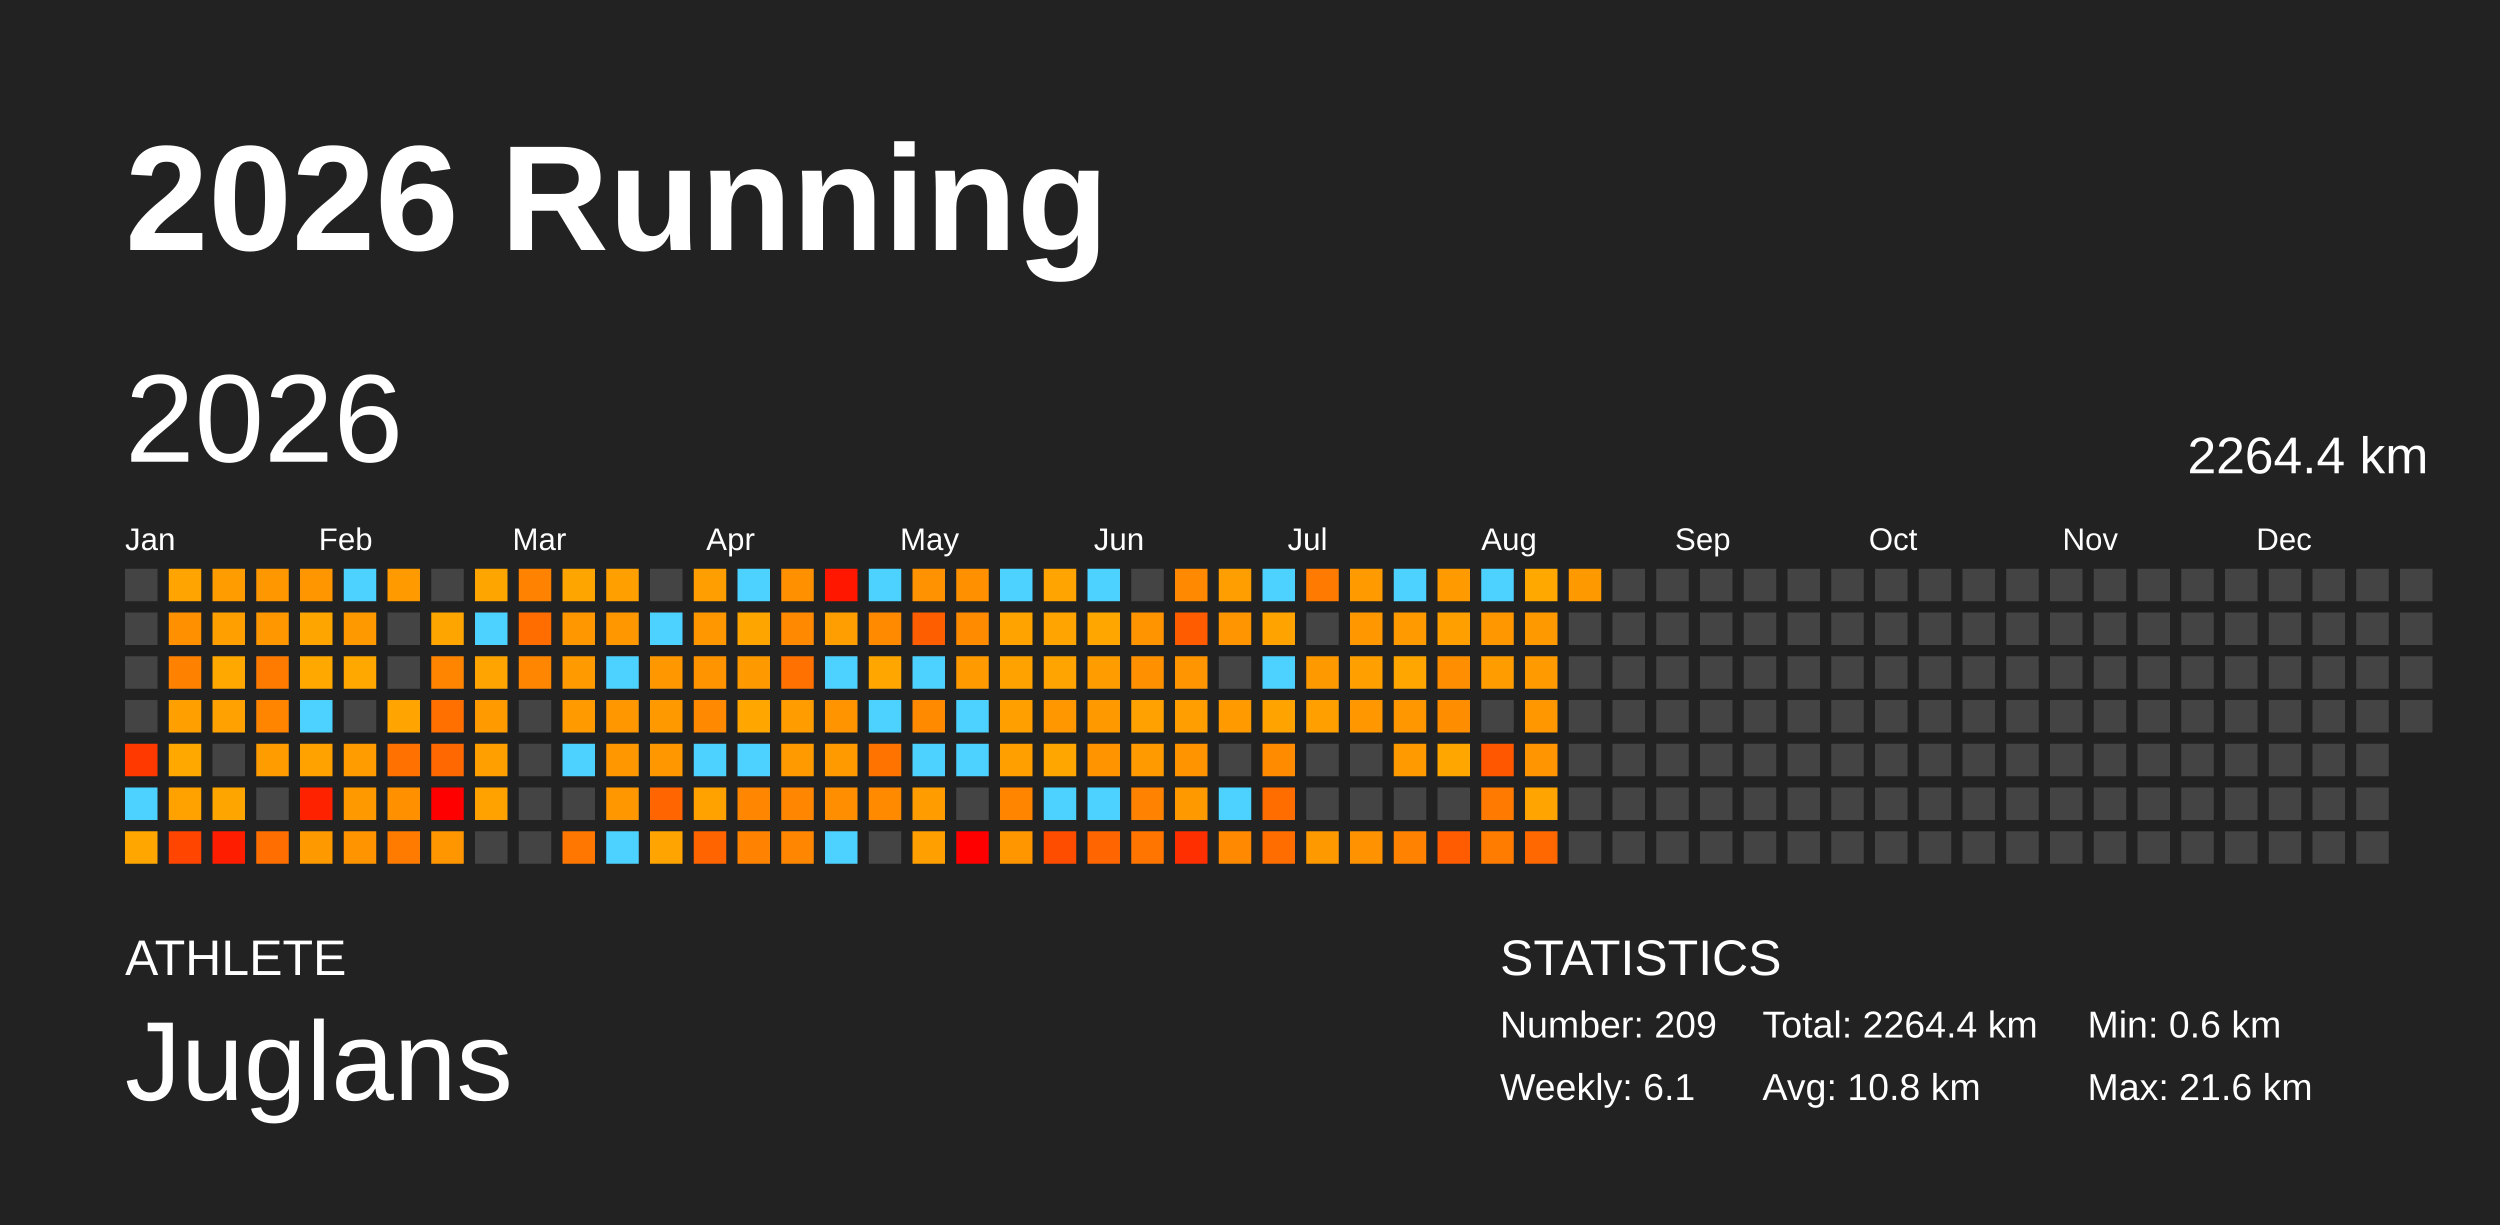
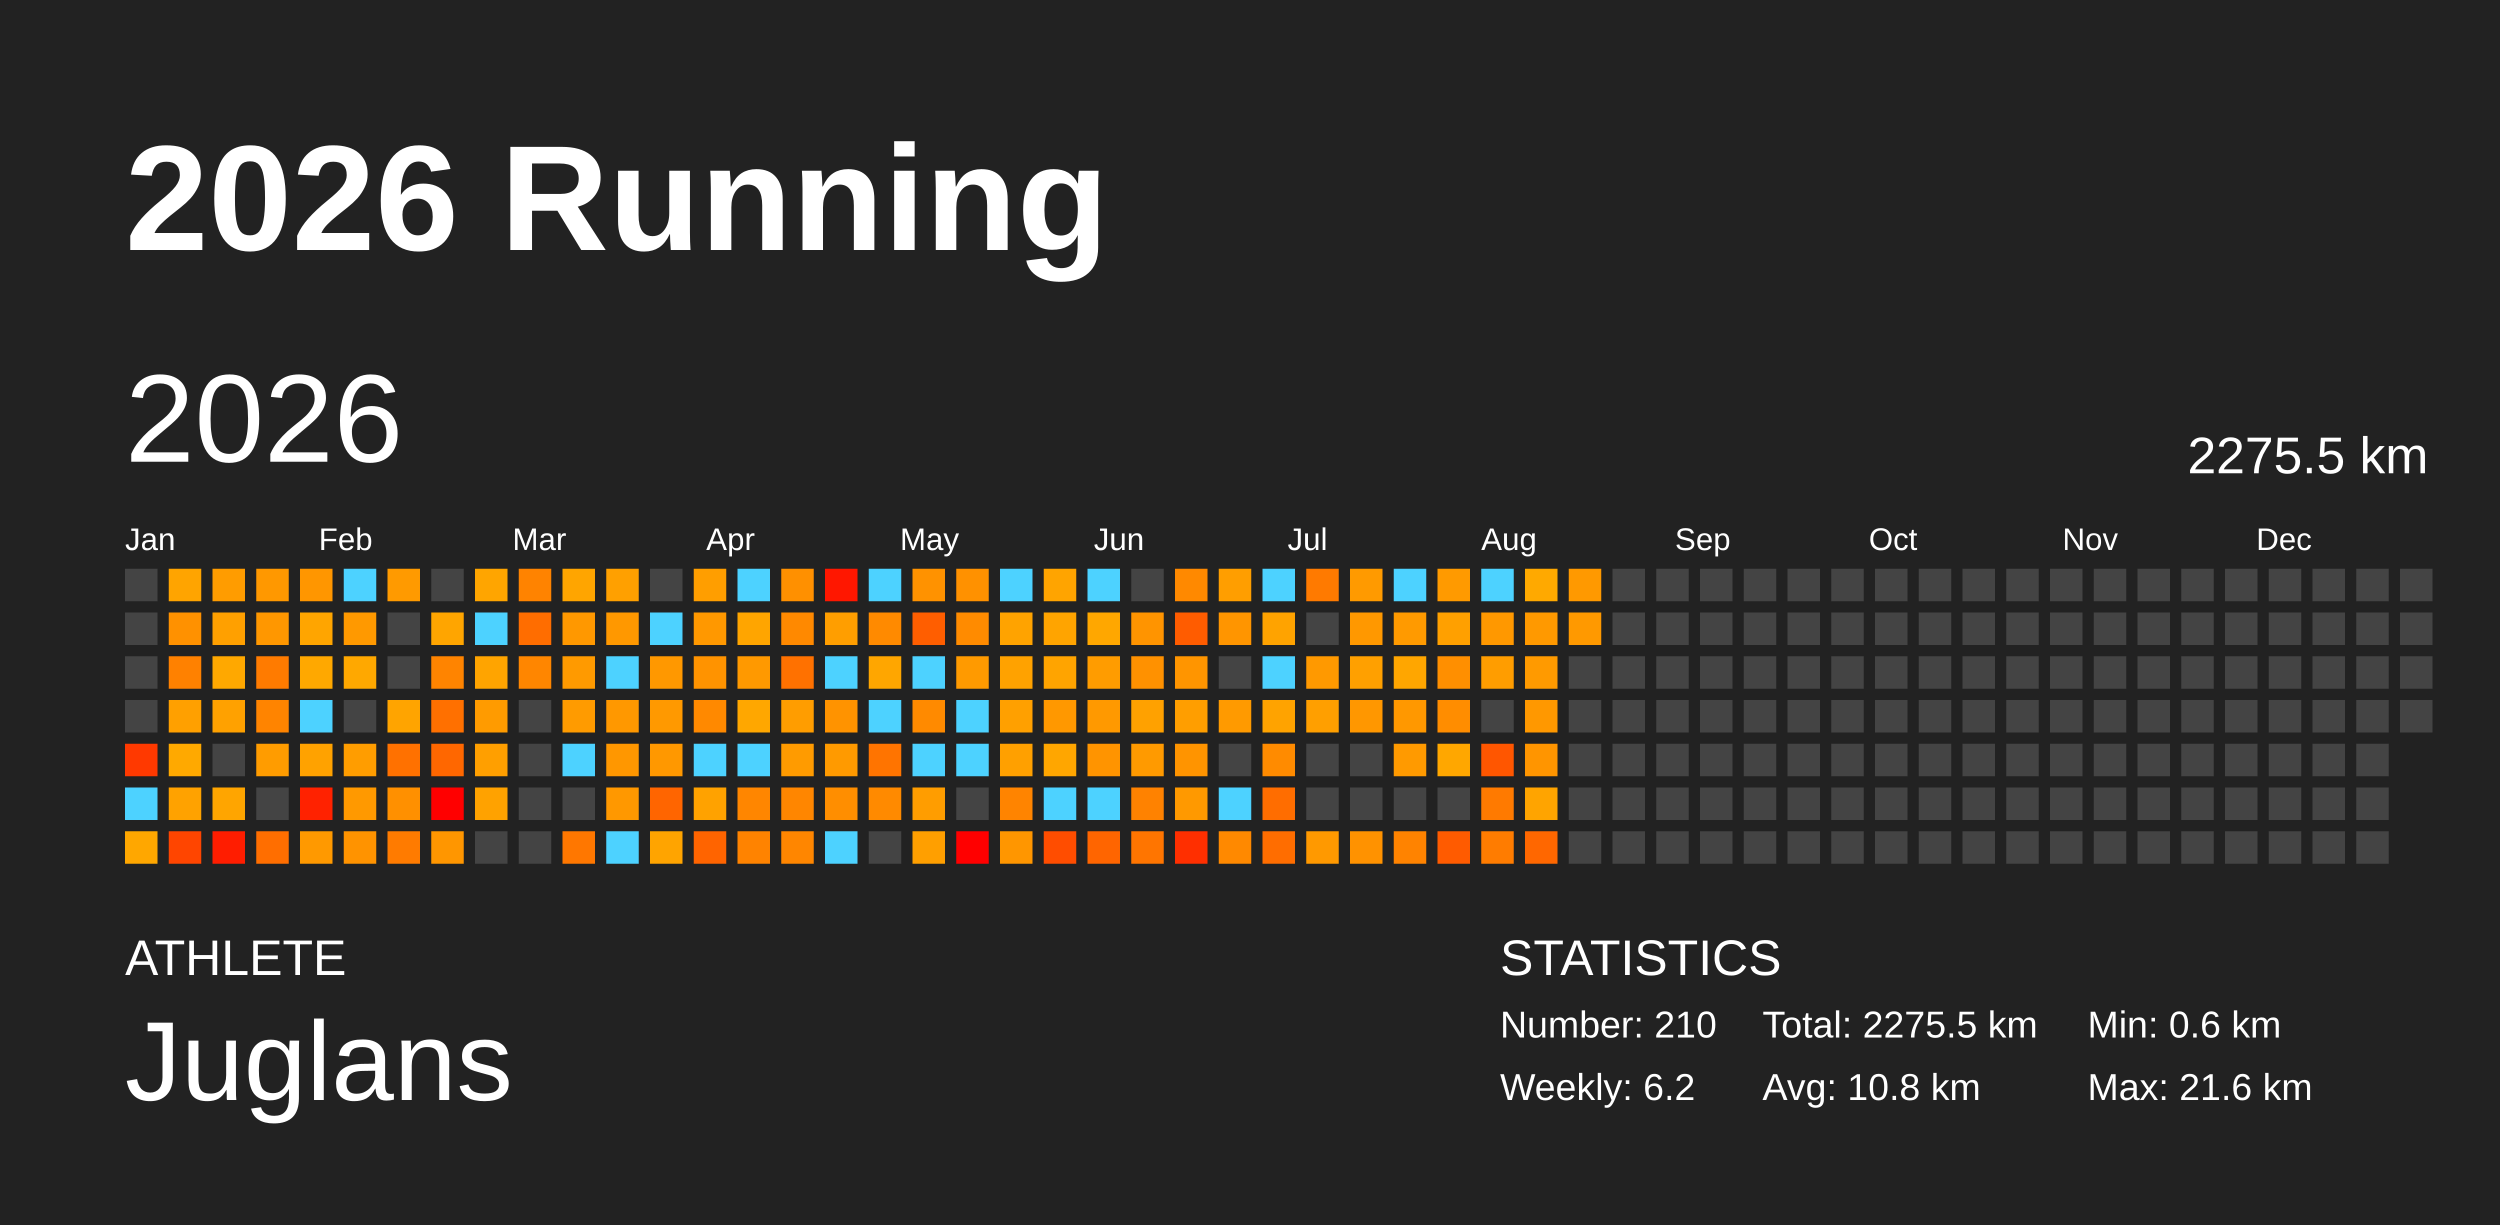
<svg xmlns="http://www.w3.org/2000/svg" baseProfile="full" height="98mm" version="1.1" viewBox="0,0,200,98" width="200mm">
  <defs />
  <rect fill="#222222" height="98" width="200" x="0" y="0" />
  <text fill="#FFFFFF" style="font-size:12px; font-family:Arial; font-weight:bold;" x="10" y="20">2026 Running</text>
  <text fill="#FFFFFF" style="font-size:4px; font-family:Arial" x="10" y="78">ATHLETE</text>
  <text fill="#FFFFFF" style="font-size:9px; font-family:Arial" x="10" y="88">Juglans</text>
  <text fill="#FFFFFF" style="font-size:4px; font-family:Arial" x="120" y="78">STATISTICS</text>
-   <text fill="#FFFFFF" style="font-size:3px; font-family:Arial" x="120" y="83">Number: 209</text>
-   <text fill="#FFFFFF" style="font-size:3px; font-family:Arial" x="120" y="88">Weekly: 6.1</text>
-   <text fill="#FFFFFF" style="font-size:3px; font-family:Arial" x="141" y="83">Total: 2264.4 km</text>
+   <text fill="#FFFFFF" style="font-size:3px; font-family:Arial" x="120" y="83">Number: 210</text>
+   <text fill="#FFFFFF" style="font-size:3px; font-family:Arial" x="120" y="88">Weekly: 6.2</text>
+   <text fill="#FFFFFF" style="font-size:3px; font-family:Arial" x="141" y="83">Total: 2275.5 km</text>
  <text fill="#FFFFFF" style="font-size:3px; font-family:Arial" x="141" y="88">Avg: 10.8 km</text>
  <text fill="#FFFFFF" style="font-size:3px; font-family:Arial" x="167" y="83">Min: 0.6 km</text>
  <text fill="#FFFFFF" style="font-size:3px; font-family:Arial" x="167" y="88">Max: 21.6 km</text>
  <text dominant-baseline="hanging" fill="#FFFFFF" style="font-size:10.0px; font-family:Arial;" x="10" y="30">2026</text>
-   <text dominant-baseline="hanging" fill="#FFFFFF" style="font-size:4.125px; font-family:Arial;" x="175" y="35">2264.4 km</text>
+   <text dominant-baseline="hanging" fill="#FFFFFF" style="font-size:4.125px; font-family:Arial;" x="175" y="35">2275.5 km</text>
  <text fill="#FFFFFF" style="font-size:2.5px; font-family:Arial" x="10.0" y="44">Jan</text>
  <text fill="#FFFFFF" style="font-size:2.5px; font-family:Arial" x="25.5" y="44">Feb</text>
  <text fill="#FFFFFF" style="font-size:2.5px; font-family:Arial" x="41.0" y="44">Mar</text>
  <text fill="#FFFFFF" style="font-size:2.5px; font-family:Arial" x="56.5" y="44">Apr</text>
  <text fill="#FFFFFF" style="font-size:2.5px; font-family:Arial" x="72.0" y="44">May</text>
  <text fill="#FFFFFF" style="font-size:2.5px; font-family:Arial" x="87.5" y="44">Jun</text>
  <text fill="#FFFFFF" style="font-size:2.5px; font-family:Arial" x="103.0" y="44">Jul</text>
  <text fill="#FFFFFF" style="font-size:2.5px; font-family:Arial" x="118.5" y="44">Aug</text>
  <text fill="#FFFFFF" style="font-size:2.5px; font-family:Arial" x="134.0" y="44">Sep</text>
  <text fill="#FFFFFF" style="font-size:2.5px; font-family:Arial" x="149.5" y="44">Oct</text>
  <text fill="#FFFFFF" style="font-size:2.5px; font-family:Arial" x="165.0" y="44">Nov</text>
  <text fill="#FFFFFF" style="font-size:2.5px; font-family:Arial" x="180.5" y="44">Dec</text>
  <rect fill="#444444" height="2.6" width="2.6" x="10.0" y="45.5" />
  <rect fill="#444444" height="2.6" width="2.6" x="10.0" y="49.0" />
  <rect fill="#444444" height="2.6" width="2.6" x="10.0" y="52.5" />
  <rect fill="#444444" height="2.6" width="2.6" x="10.0" y="56.0" />
  <rect fill="#ff3900" height="2.6" width="2.6" x="10.0" y="59.5" />
  <rect fill="#4dd2ff" height="2.6" width="2.6" x="10.0" y="63.0" />
  <rect fill="#ffa700" height="2.6" width="2.6" x="10.0" y="66.5" />
  <rect fill="#ffa400" height="2.6" width="2.6" x="13.5" y="45.5" />
  <rect fill="#ff9100" height="2.6" width="2.6" x="13.5" y="49.0" />
  <rect fill="#ff8100" height="2.6" width="2.6" x="13.5" y="52.5" />
  <rect fill="#ffa000" height="2.6" width="2.6" x="13.5" y="56.0" />
  <rect fill="#ffa900" height="2.6" width="2.6" x="13.5" y="59.5" />
  <rect fill="#ffa200" height="2.6" width="2.6" x="13.5" y="63.0" />
  <rect fill="#ff4500" height="2.6" width="2.6" x="13.5" y="66.5" />
  <rect fill="#ff9c00" height="2.6" width="2.6" x="17.0" y="45.5" />
  <rect fill="#ffa000" height="2.6" width="2.6" x="17.0" y="49.0" />
  <rect fill="#ffa800" height="2.6" width="2.6" x="17.0" y="52.5" />
  <rect fill="#ffa100" height="2.6" width="2.6" x="17.0" y="56.0" />
  <rect fill="#444444" height="2.6" width="2.6" x="17.0" y="59.5" />
  <rect fill="#ffa500" height="2.6" width="2.6" x="17.0" y="63.0" />
  <rect fill="#ff1d00" height="2.6" width="2.6" x="17.0" y="66.5" />
  <rect fill="#ff9800" height="2.6" width="2.6" x="20.5" y="45.5" />
  <rect fill="#ff9700" height="2.6" width="2.6" x="20.5" y="49.0" />
  <rect fill="#ff7b00" height="2.6" width="2.6" x="20.5" y="52.5" />
  <rect fill="#ff8400" height="2.6" width="2.6" x="20.5" y="56.0" />
  <rect fill="#ff9c00" height="2.6" width="2.6" x="20.5" y="59.5" />
  <rect fill="#444444" height="2.6" width="2.6" x="20.5" y="63.0" />
  <rect fill="#ff6e00" height="2.6" width="2.6" x="20.5" y="66.5" />
  <rect fill="#ff9600" height="2.6" width="2.6" x="24.0" y="45.5" />
  <rect fill="#ffa500" height="2.6" width="2.6" x="24.0" y="49.0" />
  <rect fill="#ffa800" height="2.6" width="2.6" x="24.0" y="52.5" />
  <rect fill="#4dd2ff" height="2.6" width="2.6" x="24.0" y="56.0" />
  <rect fill="#ffa200" height="2.6" width="2.6" x="24.0" y="59.5" />
  <rect fill="#ff2200" height="2.6" width="2.6" x="24.0" y="63.0" />
  <rect fill="#ff9900" height="2.6" width="2.6" x="24.0" y="66.5" />
  <rect fill="#4dd2ff" height="2.6" width="2.6" x="27.5" y="45.5" />
  <rect fill="#ff9900" height="2.6" width="2.6" x="27.5" y="49.0" />
  <rect fill="#ffa800" height="2.6" width="2.6" x="27.5" y="52.5" />
  <rect fill="#444444" height="2.6" width="2.6" x="27.5" y="56.0" />
  <rect fill="#ff9d00" height="2.6" width="2.6" x="27.5" y="59.5" />
  <rect fill="#ff9900" height="2.6" width="2.6" x="27.5" y="63.0" />
  <rect fill="#ff9300" height="2.6" width="2.6" x="27.5" y="66.5" />
  <rect fill="#ff9a00" height="2.6" width="2.6" x="31.0" y="45.5" />
  <rect fill="#444444" height="2.6" width="2.6" x="31.0" y="49.0" />
  <rect fill="#444444" height="2.6" width="2.6" x="31.0" y="52.5" />
  <rect fill="#ffa400" height="2.6" width="2.6" x="31.0" y="56.0" />
  <rect fill="#ff7100" height="2.6" width="2.6" x="31.0" y="59.5" />
  <rect fill="#ff9000" height="2.6" width="2.6" x="31.0" y="63.0" />
  <rect fill="#ff7b00" height="2.6" width="2.6" x="31.0" y="66.5" />
  <rect fill="#444444" height="2.6" width="2.6" x="34.5" y="45.5" />
  <rect fill="#ffa500" height="2.6" width="2.6" x="34.5" y="49.0" />
  <rect fill="#ff8400" height="2.6" width="2.6" x="34.5" y="52.5" />
  <rect fill="#ff7000" height="2.6" width="2.6" x="34.5" y="56.0" />
  <rect fill="#ff6700" height="2.6" width="2.6" x="34.5" y="59.5" />
  <rect fill="red" height="2.6" width="2.6" x="34.5" y="63.0" />
  <rect fill="#ff9600" height="2.6" width="2.6" x="34.5" y="66.5" />
  <rect fill="#ffa500" height="2.6" width="2.6" x="38.0" y="45.5" />
  <rect fill="#4dd2ff" height="2.6" width="2.6" x="38.0" y="49.0" />
  <rect fill="#ffa400" height="2.6" width="2.6" x="38.0" y="52.5" />
  <rect fill="#ff9b00" height="2.6" width="2.6" x="38.0" y="56.0" />
  <rect fill="#ff9f00" height="2.6" width="2.6" x="38.0" y="59.5" />
  <rect fill="#ffa200" height="2.6" width="2.6" x="38.0" y="63.0" />
  <rect fill="#444444" height="2.6" width="2.6" x="38.0" y="66.5" />
  <rect fill="#ff8300" height="2.6" width="2.6" x="41.5" y="45.5" />
  <rect fill="#ff6d00" height="2.6" width="2.6" x="41.5" y="49.0" />
  <rect fill="#ff8600" height="2.6" width="2.6" x="41.5" y="52.5" />
  <rect fill="#444444" height="2.6" width="2.6" x="41.5" y="56.0" />
  <rect fill="#444444" height="2.6" width="2.6" x="41.5" y="59.5" />
  <rect fill="#444444" height="2.6" width="2.6" x="41.5" y="63.0" />
  <rect fill="#444444" height="2.6" width="2.6" x="41.5" y="66.5" />
  <rect fill="#ffa500" height="2.6" width="2.6" x="45.0" y="45.5" />
  <rect fill="#ff9800" height="2.6" width="2.6" x="45.0" y="49.0" />
  <rect fill="#ff9a00" height="2.6" width="2.6" x="45.0" y="52.5" />
  <rect fill="#ff9b00" height="2.6" width="2.6" x="45.0" y="56.0" />
  <rect fill="#4dd2ff" height="2.6" width="2.6" x="45.0" y="59.5" />
  <rect fill="#444444" height="2.6" width="2.6" x="45.0" y="63.0" />
  <rect fill="#ff7700" height="2.6" width="2.6" x="45.0" y="66.5" />
  <rect fill="#ffa000" height="2.6" width="2.6" x="48.5" y="45.5" />
  <rect fill="#ff9800" height="2.6" width="2.6" x="48.5" y="49.0" />
  <rect fill="#4dd2ff" height="2.6" width="2.6" x="48.5" y="52.5" />
  <rect fill="#ff9800" height="2.6" width="2.6" x="48.5" y="56.0" />
  <rect fill="#ff9700" height="2.6" width="2.6" x="48.5" y="59.5" />
  <rect fill="#ff9800" height="2.6" width="2.6" x="48.5" y="63.0" />
  <rect fill="#4dd2ff" height="2.6" width="2.6" x="48.5" y="66.5" />
  <rect fill="#444444" height="2.6" width="2.6" x="52.0" y="45.5" />
  <rect fill="#4dd2ff" height="2.6" width="2.6" x="52.0" y="49.0" />
  <rect fill="#ff9800" height="2.6" width="2.6" x="52.0" y="52.5" />
  <rect fill="#ff9900" height="2.6" width="2.6" x="52.0" y="56.0" />
  <rect fill="#ff9800" height="2.6" width="2.6" x="52.0" y="59.5" />
  <rect fill="#ff6500" height="2.6" width="2.6" x="52.0" y="63.0" />
  <rect fill="#ffa400" height="2.6" width="2.6" x="52.0" y="66.5" />
  <rect fill="#ff9e00" height="2.6" width="2.6" x="55.5" y="45.5" />
  <rect fill="#ff9800" height="2.6" width="2.6" x="55.5" y="49.0" />
  <rect fill="#ff9300" height="2.6" width="2.6" x="55.5" y="52.5" />
  <rect fill="#ff8900" height="2.6" width="2.6" x="55.5" y="56.0" />
  <rect fill="#4dd2ff" height="2.6" width="2.6" x="55.5" y="59.5" />
  <rect fill="#ffa200" height="2.6" width="2.6" x="55.5" y="63.0" />
  <rect fill="#ff6400" height="2.6" width="2.6" x="55.5" y="66.5" />
  <rect fill="#4dd2ff" height="2.6" width="2.6" x="59.0" y="45.5" />
  <rect fill="#ffa500" height="2.6" width="2.6" x="59.0" y="49.0" />
  <rect fill="#ff9900" height="2.6" width="2.6" x="59.0" y="52.5" />
  <rect fill="#ffa700" height="2.6" width="2.6" x="59.0" y="56.0" />
  <rect fill="#4dd2ff" height="2.6" width="2.6" x="59.0" y="59.5" />
  <rect fill="#ff8600" height="2.6" width="2.6" x="59.0" y="63.0" />
  <rect fill="#ff8300" height="2.6" width="2.6" x="59.0" y="66.5" />
  <rect fill="#ff9000" height="2.6" width="2.6" x="62.5" y="45.5" />
  <rect fill="#ff8900" height="2.6" width="2.6" x="62.5" y="49.0" />
  <rect fill="#ff7100" height="2.6" width="2.6" x="62.5" y="52.5" />
  <rect fill="#ff9d00" height="2.6" width="2.6" x="62.5" y="56.0" />
  <rect fill="#ff9b00" height="2.6" width="2.6" x="62.5" y="59.5" />
  <rect fill="#ff8600" height="2.6" width="2.6" x="62.5" y="63.0" />
  <rect fill="#ff8600" height="2.6" width="2.6" x="62.5" y="66.5" />
  <rect fill="#ff1700" height="2.6" width="2.6" x="66.0" y="45.5" />
  <rect fill="#ff9e00" height="2.6" width="2.6" x="66.0" y="49.0" />
  <rect fill="#4dd2ff" height="2.6" width="2.6" x="66.0" y="52.5" />
  <rect fill="#ff9300" height="2.6" width="2.6" x="66.0" y="56.0" />
  <rect fill="#ff9a00" height="2.6" width="2.6" x="66.0" y="59.5" />
  <rect fill="#ff8e00" height="2.6" width="2.6" x="66.0" y="63.0" />
  <rect fill="#4dd2ff" height="2.6" width="2.6" x="66.0" y="66.5" />
  <rect fill="#4dd2ff" height="2.6" width="2.6" x="69.5" y="45.5" />
  <rect fill="#ff8a00" height="2.6" width="2.6" x="69.5" y="49.0" />
  <rect fill="#ffa600" height="2.6" width="2.6" x="69.5" y="52.5" />
  <rect fill="#4dd2ff" height="2.6" width="2.6" x="69.5" y="56.0" />
  <rect fill="#ff7400" height="2.6" width="2.6" x="69.5" y="59.5" />
  <rect fill="#ff8a00" height="2.6" width="2.6" x="69.5" y="63.0" />
  <rect fill="#444444" height="2.6" width="2.6" x="69.5" y="66.5" />
  <rect fill="#ff9200" height="2.6" width="2.6" x="73.0" y="45.5" />
  <rect fill="#ff5e00" height="2.6" width="2.6" x="73.0" y="49.0" />
  <rect fill="#4dd2ff" height="2.6" width="2.6" x="73.0" y="52.5" />
  <rect fill="#ff8a00" height="2.6" width="2.6" x="73.0" y="56.0" />
  <rect fill="#4dd2ff" height="2.6" width="2.6" x="73.0" y="59.5" />
  <rect fill="#ff9d00" height="2.6" width="2.6" x="73.0" y="63.0" />
  <rect fill="#ff9f00" height="2.6" width="2.6" x="73.0" y="66.5" />
  <rect fill="#ff9100" height="2.6" width="2.6" x="76.5" y="45.5" />
  <rect fill="#ff8b00" height="2.6" width="2.6" x="76.5" y="49.0" />
  <rect fill="#ff9a00" height="2.6" width="2.6" x="76.5" y="52.5" />
  <rect fill="#4dd2ff" height="2.6" width="2.6" x="76.5" y="56.0" />
  <rect fill="#4dd2ff" height="2.6" width="2.6" x="76.5" y="59.5" />
  <rect fill="#444444" height="2.6" width="2.6" x="76.5" y="63.0" />
  <rect fill="red" height="2.6" width="2.6" x="76.5" y="66.5" />
  <rect fill="#4dd2ff" height="2.6" width="2.6" x="80.0" y="45.5" />
  <rect fill="#ffa300" height="2.6" width="2.6" x="80.0" y="49.0" />
  <rect fill="#ffa200" height="2.6" width="2.6" x="80.0" y="52.5" />
  <rect fill="#ffa000" height="2.6" width="2.6" x="80.0" y="56.0" />
  <rect fill="#ffa000" height="2.6" width="2.6" x="80.0" y="59.5" />
  <rect fill="#ff8400" height="2.6" width="2.6" x="80.0" y="63.0" />
  <rect fill="#ff9600" height="2.6" width="2.6" x="80.0" y="66.5" />
  <rect fill="#ffa400" height="2.6" width="2.6" x="83.5" y="45.5" />
  <rect fill="#ffa400" height="2.6" width="2.6" x="83.5" y="49.0" />
  <rect fill="#ffa400" height="2.6" width="2.6" x="83.5" y="52.5" />
  <rect fill="#ff9800" height="2.6" width="2.6" x="83.5" y="56.0" />
  <rect fill="#ffa600" height="2.6" width="2.6" x="83.5" y="59.5" />
  <rect fill="#4dd2ff" height="2.6" width="2.6" x="83.5" y="63.0" />
  <rect fill="#ff4d00" height="2.6" width="2.6" x="83.5" y="66.5" />
  <rect fill="#4dd2ff" height="2.6" width="2.6" x="87.0" y="45.5" />
  <rect fill="#ffa700" height="2.6" width="2.6" x="87.0" y="49.0" />
  <rect fill="#ff9c00" height="2.6" width="2.6" x="87.0" y="52.5" />
  <rect fill="#ff9900" height="2.6" width="2.6" x="87.0" y="56.0" />
  <rect fill="#ff9400" height="2.6" width="2.6" x="87.0" y="59.5" />
  <rect fill="#4dd2ff" height="2.6" width="2.6" x="87.0" y="63.0" />
  <rect fill="#ff6500" height="2.6" width="2.6" x="87.0" y="66.5" />
  <rect fill="#444444" height="2.6" width="2.6" x="90.5" y="45.5" />
  <rect fill="#ff9400" height="2.6" width="2.6" x="90.5" y="49.0" />
  <rect fill="#ff9100" height="2.6" width="2.6" x="90.5" y="52.5" />
  <rect fill="#ffa100" height="2.6" width="2.6" x="90.5" y="56.0" />
  <rect fill="#ff9a00" height="2.6" width="2.6" x="90.5" y="59.5" />
  <rect fill="#ff8200" height="2.6" width="2.6" x="90.5" y="63.0" />
  <rect fill="#ff7500" height="2.6" width="2.6" x="90.5" y="66.5" />
  <rect fill="#ff8900" height="2.6" width="2.6" x="94.0" y="45.5" />
  <rect fill="#ff5c00" height="2.6" width="2.6" x="94.0" y="49.0" />
  <rect fill="#ff9500" height="2.6" width="2.6" x="94.0" y="52.5" />
  <rect fill="#ff9e00" height="2.6" width="2.6" x="94.0" y="56.0" />
  <rect fill="#ff9400" height="2.6" width="2.6" x="94.0" y="59.5" />
  <rect fill="#ff9900" height="2.6" width="2.6" x="94.0" y="63.0" />
  <rect fill="#ff2f00" height="2.6" width="2.6" x="94.0" y="66.5" />
  <rect fill="#ff9e00" height="2.6" width="2.6" x="97.5" y="45.5" />
  <rect fill="#ff9500" height="2.6" width="2.6" x="97.5" y="49.0" />
  <rect fill="#444444" height="2.6" width="2.6" x="97.5" y="52.5" />
  <rect fill="#ff9a00" height="2.6" width="2.6" x="97.5" y="56.0" />
  <rect fill="#444444" height="2.6" width="2.6" x="97.5" y="59.5" />
  <rect fill="#4dd2ff" height="2.6" width="2.6" x="97.5" y="63.0" />
  <rect fill="#ff8900" height="2.6" width="2.6" x="97.5" y="66.5" />
  <rect fill="#4dd2ff" height="2.6" width="2.6" x="101.0" y="45.5" />
  <rect fill="#ffa300" height="2.6" width="2.6" x="101.0" y="49.0" />
  <rect fill="#4dd2ff" height="2.6" width="2.6" x="101.0" y="52.5" />
  <rect fill="#ffa300" height="2.6" width="2.6" x="101.0" y="56.0" />
  <rect fill="#ff8b00" height="2.6" width="2.6" x="101.0" y="59.5" />
  <rect fill="#ff6d00" height="2.6" width="2.6" x="101.0" y="63.0" />
  <rect fill="#ff6d00" height="2.6" width="2.6" x="101.0" y="66.5" />
  <rect fill="#ff7a00" height="2.6" width="2.6" x="104.5" y="45.5" />
  <rect fill="#444444" height="2.6" width="2.6" x="104.5" y="49.0" />
  <rect fill="#ff9900" height="2.6" width="2.6" x="104.5" y="52.5" />
  <rect fill="#ff9f00" height="2.6" width="2.6" x="104.5" y="56.0" />
  <rect fill="#444444" height="2.6" width="2.6" x="104.5" y="59.5" />
  <rect fill="#444444" height="2.6" width="2.6" x="104.5" y="63.0" />
  <rect fill="#ff9900" height="2.6" width="2.6" x="104.5" y="66.5" />
  <rect fill="#ff9a00" height="2.6" width="2.6" x="108.0" y="45.5" />
  <rect fill="#ff9800" height="2.6" width="2.6" x="108.0" y="49.0" />
  <rect fill="#ffa000" height="2.6" width="2.6" x="108.0" y="52.5" />
  <rect fill="#ff9700" height="2.6" width="2.6" x="108.0" y="56.0" />
  <rect fill="#444444" height="2.6" width="2.6" x="108.0" y="59.5" />
  <rect fill="#444444" height="2.6" width="2.6" x="108.0" y="63.0" />
  <rect fill="#ff9200" height="2.6" width="2.6" x="108.0" y="66.5" />
  <rect fill="#4dd2ff" height="2.6" width="2.6" x="111.5" y="45.5" />
  <rect fill="#ff9a00" height="2.6" width="2.6" x="111.5" y="49.0" />
  <rect fill="#ffa600" height="2.6" width="2.6" x="111.5" y="52.5" />
  <rect fill="#ff9800" height="2.6" width="2.6" x="111.5" y="56.0" />
  <rect fill="#ff9a00" height="2.6" width="2.6" x="111.5" y="59.5" />
  <rect fill="#444444" height="2.6" width="2.6" x="111.5" y="63.0" />
  <rect fill="#ff8300" height="2.6" width="2.6" x="111.5" y="66.5" />
  <rect fill="#ff9a00" height="2.6" width="2.6" x="115.0" y="45.5" />
  <rect fill="#ffa000" height="2.6" width="2.6" x="115.0" y="49.0" />
  <rect fill="#ff8f00" height="2.6" width="2.6" x="115.0" y="52.5" />
  <rect fill="#ff8d00" height="2.6" width="2.6" x="115.0" y="56.0" />
  <rect fill="#ffa700" height="2.6" width="2.6" x="115.0" y="59.5" />
  <rect fill="#444444" height="2.6" width="2.6" x="115.0" y="63.0" />
  <rect fill="#ff5b00" height="2.6" width="2.6" x="115.0" y="66.5" />
  <rect fill="#4dd2ff" height="2.6" width="2.6" x="118.5" y="45.5" />
  <rect fill="#ff9800" height="2.6" width="2.6" x="118.5" y="49.0" />
  <rect fill="#ff9d00" height="2.6" width="2.6" x="118.5" y="52.5" />
  <rect fill="#444444" height="2.6" width="2.6" x="118.5" y="56.0" />
  <rect fill="#ff5600" height="2.6" width="2.6" x="118.5" y="59.5" />
  <rect fill="#ff7a00" height="2.6" width="2.6" x="118.5" y="63.0" />
  <rect fill="#ff7c00" height="2.6" width="2.6" x="118.5" y="66.5" />
  <rect fill="#ffa900" height="2.6" width="2.6" x="122.0" y="45.5" />
  <rect fill="#ff9900" height="2.6" width="2.6" x="122.0" y="49.0" />
  <rect fill="#ff9a00" height="2.6" width="2.6" x="122.0" y="52.5" />
  <rect fill="#ff9800" height="2.6" width="2.6" x="122.0" y="56.0" />
  <rect fill="#ff9500" height="2.6" width="2.6" x="122.0" y="59.5" />
  <rect fill="#ffa400" height="2.6" width="2.6" x="122.0" y="63.0" />
  <rect fill="#ff6700" height="2.6" width="2.6" x="122.0" y="66.5" />
  <rect fill="#ff9900" height="2.6" width="2.6" x="125.5" y="45.5" />
-   <rect fill="#444444" height="2.6" width="2.6" x="125.5" y="49.0" />
+   <rect fill="#ff9900" height="2.6" width="2.6" x="125.5" y="49.0" />
  <rect fill="#444444" height="2.6" width="2.6" x="125.5" y="52.5" />
  <rect fill="#444444" height="2.6" width="2.6" x="125.5" y="56.0" />
  <rect fill="#444444" height="2.6" width="2.6" x="125.5" y="59.5" />
  <rect fill="#444444" height="2.6" width="2.6" x="125.5" y="63.0" />
  <rect fill="#444444" height="2.6" width="2.6" x="125.5" y="66.5" />
  <rect fill="#444444" height="2.6" width="2.6" x="129.0" y="45.5" />
  <rect fill="#444444" height="2.6" width="2.6" x="129.0" y="49.0" />
  <rect fill="#444444" height="2.6" width="2.6" x="129.0" y="52.5" />
  <rect fill="#444444" height="2.6" width="2.6" x="129.0" y="56.0" />
  <rect fill="#444444" height="2.6" width="2.6" x="129.0" y="59.5" />
  <rect fill="#444444" height="2.6" width="2.6" x="129.0" y="63.0" />
  <rect fill="#444444" height="2.6" width="2.6" x="129.0" y="66.5" />
  <rect fill="#444444" height="2.6" width="2.6" x="132.5" y="45.5" />
  <rect fill="#444444" height="2.6" width="2.6" x="132.5" y="49.0" />
  <rect fill="#444444" height="2.6" width="2.6" x="132.5" y="52.5" />
  <rect fill="#444444" height="2.6" width="2.6" x="132.5" y="56.0" />
  <rect fill="#444444" height="2.6" width="2.6" x="132.5" y="59.5" />
  <rect fill="#444444" height="2.6" width="2.6" x="132.5" y="63.0" />
  <rect fill="#444444" height="2.6" width="2.6" x="132.5" y="66.5" />
  <rect fill="#444444" height="2.6" width="2.6" x="136.0" y="45.5" />
  <rect fill="#444444" height="2.6" width="2.6" x="136.0" y="49.0" />
  <rect fill="#444444" height="2.6" width="2.6" x="136.0" y="52.5" />
  <rect fill="#444444" height="2.6" width="2.6" x="136.0" y="56.0" />
  <rect fill="#444444" height="2.6" width="2.6" x="136.0" y="59.5" />
  <rect fill="#444444" height="2.6" width="2.6" x="136.0" y="63.0" />
  <rect fill="#444444" height="2.6" width="2.6" x="136.0" y="66.5" />
  <rect fill="#444444" height="2.6" width="2.6" x="139.5" y="45.5" />
  <rect fill="#444444" height="2.6" width="2.6" x="139.5" y="49.0" />
  <rect fill="#444444" height="2.6" width="2.6" x="139.5" y="52.5" />
  <rect fill="#444444" height="2.6" width="2.6" x="139.5" y="56.0" />
  <rect fill="#444444" height="2.6" width="2.6" x="139.5" y="59.5" />
  <rect fill="#444444" height="2.6" width="2.6" x="139.5" y="63.0" />
  <rect fill="#444444" height="2.6" width="2.6" x="139.5" y="66.5" />
  <rect fill="#444444" height="2.6" width="2.6" x="143.0" y="45.5" />
  <rect fill="#444444" height="2.6" width="2.6" x="143.0" y="49.0" />
  <rect fill="#444444" height="2.6" width="2.6" x="143.0" y="52.5" />
  <rect fill="#444444" height="2.6" width="2.6" x="143.0" y="56.0" />
  <rect fill="#444444" height="2.6" width="2.6" x="143.0" y="59.5" />
  <rect fill="#444444" height="2.6" width="2.6" x="143.0" y="63.0" />
  <rect fill="#444444" height="2.6" width="2.6" x="143.0" y="66.5" />
  <rect fill="#444444" height="2.6" width="2.6" x="146.5" y="45.5" />
  <rect fill="#444444" height="2.6" width="2.6" x="146.5" y="49.0" />
  <rect fill="#444444" height="2.6" width="2.6" x="146.5" y="52.5" />
  <rect fill="#444444" height="2.6" width="2.6" x="146.5" y="56.0" />
  <rect fill="#444444" height="2.6" width="2.6" x="146.5" y="59.5" />
  <rect fill="#444444" height="2.6" width="2.6" x="146.5" y="63.0" />
  <rect fill="#444444" height="2.6" width="2.6" x="146.5" y="66.5" />
  <rect fill="#444444" height="2.6" width="2.6" x="150.0" y="45.5" />
  <rect fill="#444444" height="2.6" width="2.6" x="150.0" y="49.0" />
  <rect fill="#444444" height="2.6" width="2.6" x="150.0" y="52.5" />
  <rect fill="#444444" height="2.6" width="2.6" x="150.0" y="56.0" />
  <rect fill="#444444" height="2.6" width="2.6" x="150.0" y="59.5" />
  <rect fill="#444444" height="2.6" width="2.6" x="150.0" y="63.0" />
  <rect fill="#444444" height="2.6" width="2.6" x="150.0" y="66.5" />
  <rect fill="#444444" height="2.6" width="2.6" x="153.5" y="45.5" />
  <rect fill="#444444" height="2.6" width="2.6" x="153.5" y="49.0" />
  <rect fill="#444444" height="2.6" width="2.6" x="153.5" y="52.5" />
  <rect fill="#444444" height="2.6" width="2.6" x="153.5" y="56.0" />
  <rect fill="#444444" height="2.6" width="2.6" x="153.5" y="59.5" />
  <rect fill="#444444" height="2.6" width="2.6" x="153.5" y="63.0" />
  <rect fill="#444444" height="2.6" width="2.6" x="153.5" y="66.5" />
  <rect fill="#444444" height="2.6" width="2.6" x="157.0" y="45.5" />
  <rect fill="#444444" height="2.6" width="2.6" x="157.0" y="49.0" />
  <rect fill="#444444" height="2.6" width="2.6" x="157.0" y="52.5" />
  <rect fill="#444444" height="2.6" width="2.6" x="157.0" y="56.0" />
  <rect fill="#444444" height="2.6" width="2.6" x="157.0" y="59.5" />
  <rect fill="#444444" height="2.6" width="2.6" x="157.0" y="63.0" />
  <rect fill="#444444" height="2.6" width="2.6" x="157.0" y="66.5" />
  <rect fill="#444444" height="2.6" width="2.6" x="160.5" y="45.5" />
  <rect fill="#444444" height="2.6" width="2.6" x="160.5" y="49.0" />
  <rect fill="#444444" height="2.6" width="2.6" x="160.5" y="52.5" />
  <rect fill="#444444" height="2.6" width="2.6" x="160.5" y="56.0" />
  <rect fill="#444444" height="2.6" width="2.6" x="160.5" y="59.5" />
  <rect fill="#444444" height="2.6" width="2.6" x="160.5" y="63.0" />
  <rect fill="#444444" height="2.6" width="2.6" x="160.5" y="66.5" />
  <rect fill="#444444" height="2.6" width="2.6" x="164.0" y="45.5" />
  <rect fill="#444444" height="2.6" width="2.6" x="164.0" y="49.0" />
  <rect fill="#444444" height="2.6" width="2.6" x="164.0" y="52.5" />
  <rect fill="#444444" height="2.6" width="2.6" x="164.0" y="56.0" />
  <rect fill="#444444" height="2.6" width="2.6" x="164.0" y="59.5" />
  <rect fill="#444444" height="2.6" width="2.6" x="164.0" y="63.0" />
  <rect fill="#444444" height="2.6" width="2.6" x="164.0" y="66.5" />
  <rect fill="#444444" height="2.6" width="2.6" x="167.5" y="45.5" />
  <rect fill="#444444" height="2.6" width="2.6" x="167.5" y="49.0" />
  <rect fill="#444444" height="2.6" width="2.6" x="167.5" y="52.5" />
  <rect fill="#444444" height="2.6" width="2.6" x="167.5" y="56.0" />
  <rect fill="#444444" height="2.6" width="2.6" x="167.5" y="59.5" />
  <rect fill="#444444" height="2.6" width="2.6" x="167.5" y="63.0" />
  <rect fill="#444444" height="2.6" width="2.6" x="167.5" y="66.5" />
  <rect fill="#444444" height="2.6" width="2.6" x="171.0" y="45.5" />
  <rect fill="#444444" height="2.6" width="2.6" x="171.0" y="49.0" />
  <rect fill="#444444" height="2.6" width="2.6" x="171.0" y="52.5" />
  <rect fill="#444444" height="2.6" width="2.6" x="171.0" y="56.0" />
  <rect fill="#444444" height="2.6" width="2.6" x="171.0" y="59.5" />
  <rect fill="#444444" height="2.6" width="2.6" x="171.0" y="63.0" />
  <rect fill="#444444" height="2.6" width="2.6" x="171.0" y="66.5" />
  <rect fill="#444444" height="2.6" width="2.6" x="174.5" y="45.5" />
  <rect fill="#444444" height="2.6" width="2.6" x="174.5" y="49.0" />
  <rect fill="#444444" height="2.6" width="2.6" x="174.5" y="52.5" />
  <rect fill="#444444" height="2.6" width="2.6" x="174.5" y="56.0" />
  <rect fill="#444444" height="2.6" width="2.6" x="174.5" y="59.5" />
  <rect fill="#444444" height="2.6" width="2.6" x="174.5" y="63.0" />
  <rect fill="#444444" height="2.6" width="2.6" x="174.5" y="66.5" />
  <rect fill="#444444" height="2.6" width="2.6" x="178.0" y="45.5" />
  <rect fill="#444444" height="2.6" width="2.6" x="178.0" y="49.0" />
  <rect fill="#444444" height="2.6" width="2.6" x="178.0" y="52.5" />
  <rect fill="#444444" height="2.6" width="2.6" x="178.0" y="56.0" />
  <rect fill="#444444" height="2.6" width="2.6" x="178.0" y="59.5" />
  <rect fill="#444444" height="2.6" width="2.6" x="178.0" y="63.0" />
  <rect fill="#444444" height="2.6" width="2.6" x="178.0" y="66.5" />
  <rect fill="#444444" height="2.6" width="2.6" x="181.5" y="45.5" />
  <rect fill="#444444" height="2.6" width="2.6" x="181.5" y="49.0" />
  <rect fill="#444444" height="2.6" width="2.6" x="181.5" y="52.5" />
  <rect fill="#444444" height="2.6" width="2.6" x="181.5" y="56.0" />
  <rect fill="#444444" height="2.6" width="2.6" x="181.5" y="59.5" />
  <rect fill="#444444" height="2.6" width="2.6" x="181.5" y="63.0" />
  <rect fill="#444444" height="2.6" width="2.6" x="181.5" y="66.5" />
  <rect fill="#444444" height="2.6" width="2.6" x="185.0" y="45.5" />
  <rect fill="#444444" height="2.6" width="2.6" x="185.0" y="49.0" />
  <rect fill="#444444" height="2.6" width="2.6" x="185.0" y="52.5" />
  <rect fill="#444444" height="2.6" width="2.6" x="185.0" y="56.0" />
  <rect fill="#444444" height="2.6" width="2.6" x="185.0" y="59.5" />
  <rect fill="#444444" height="2.6" width="2.6" x="185.0" y="63.0" />
  <rect fill="#444444" height="2.6" width="2.6" x="185.0" y="66.5" />
  <rect fill="#444444" height="2.6" width="2.6" x="188.5" y="45.5" />
  <rect fill="#444444" height="2.6" width="2.6" x="188.5" y="49.0" />
  <rect fill="#444444" height="2.6" width="2.6" x="188.5" y="52.5" />
  <rect fill="#444444" height="2.6" width="2.6" x="188.5" y="56.0" />
  <rect fill="#444444" height="2.6" width="2.6" x="188.5" y="59.5" />
  <rect fill="#444444" height="2.6" width="2.6" x="188.5" y="63.0" />
  <rect fill="#444444" height="2.6" width="2.6" x="188.5" y="66.5" />
  <rect fill="#444444" height="2.6" width="2.6" x="192.0" y="45.5" />
  <rect fill="#444444" height="2.6" width="2.6" x="192.0" y="49.0" />
  <rect fill="#444444" height="2.6" width="2.6" x="192.0" y="52.5" />
  <rect fill="#444444" height="2.6" width="2.6" x="192.0" y="56.0" />
</svg>
